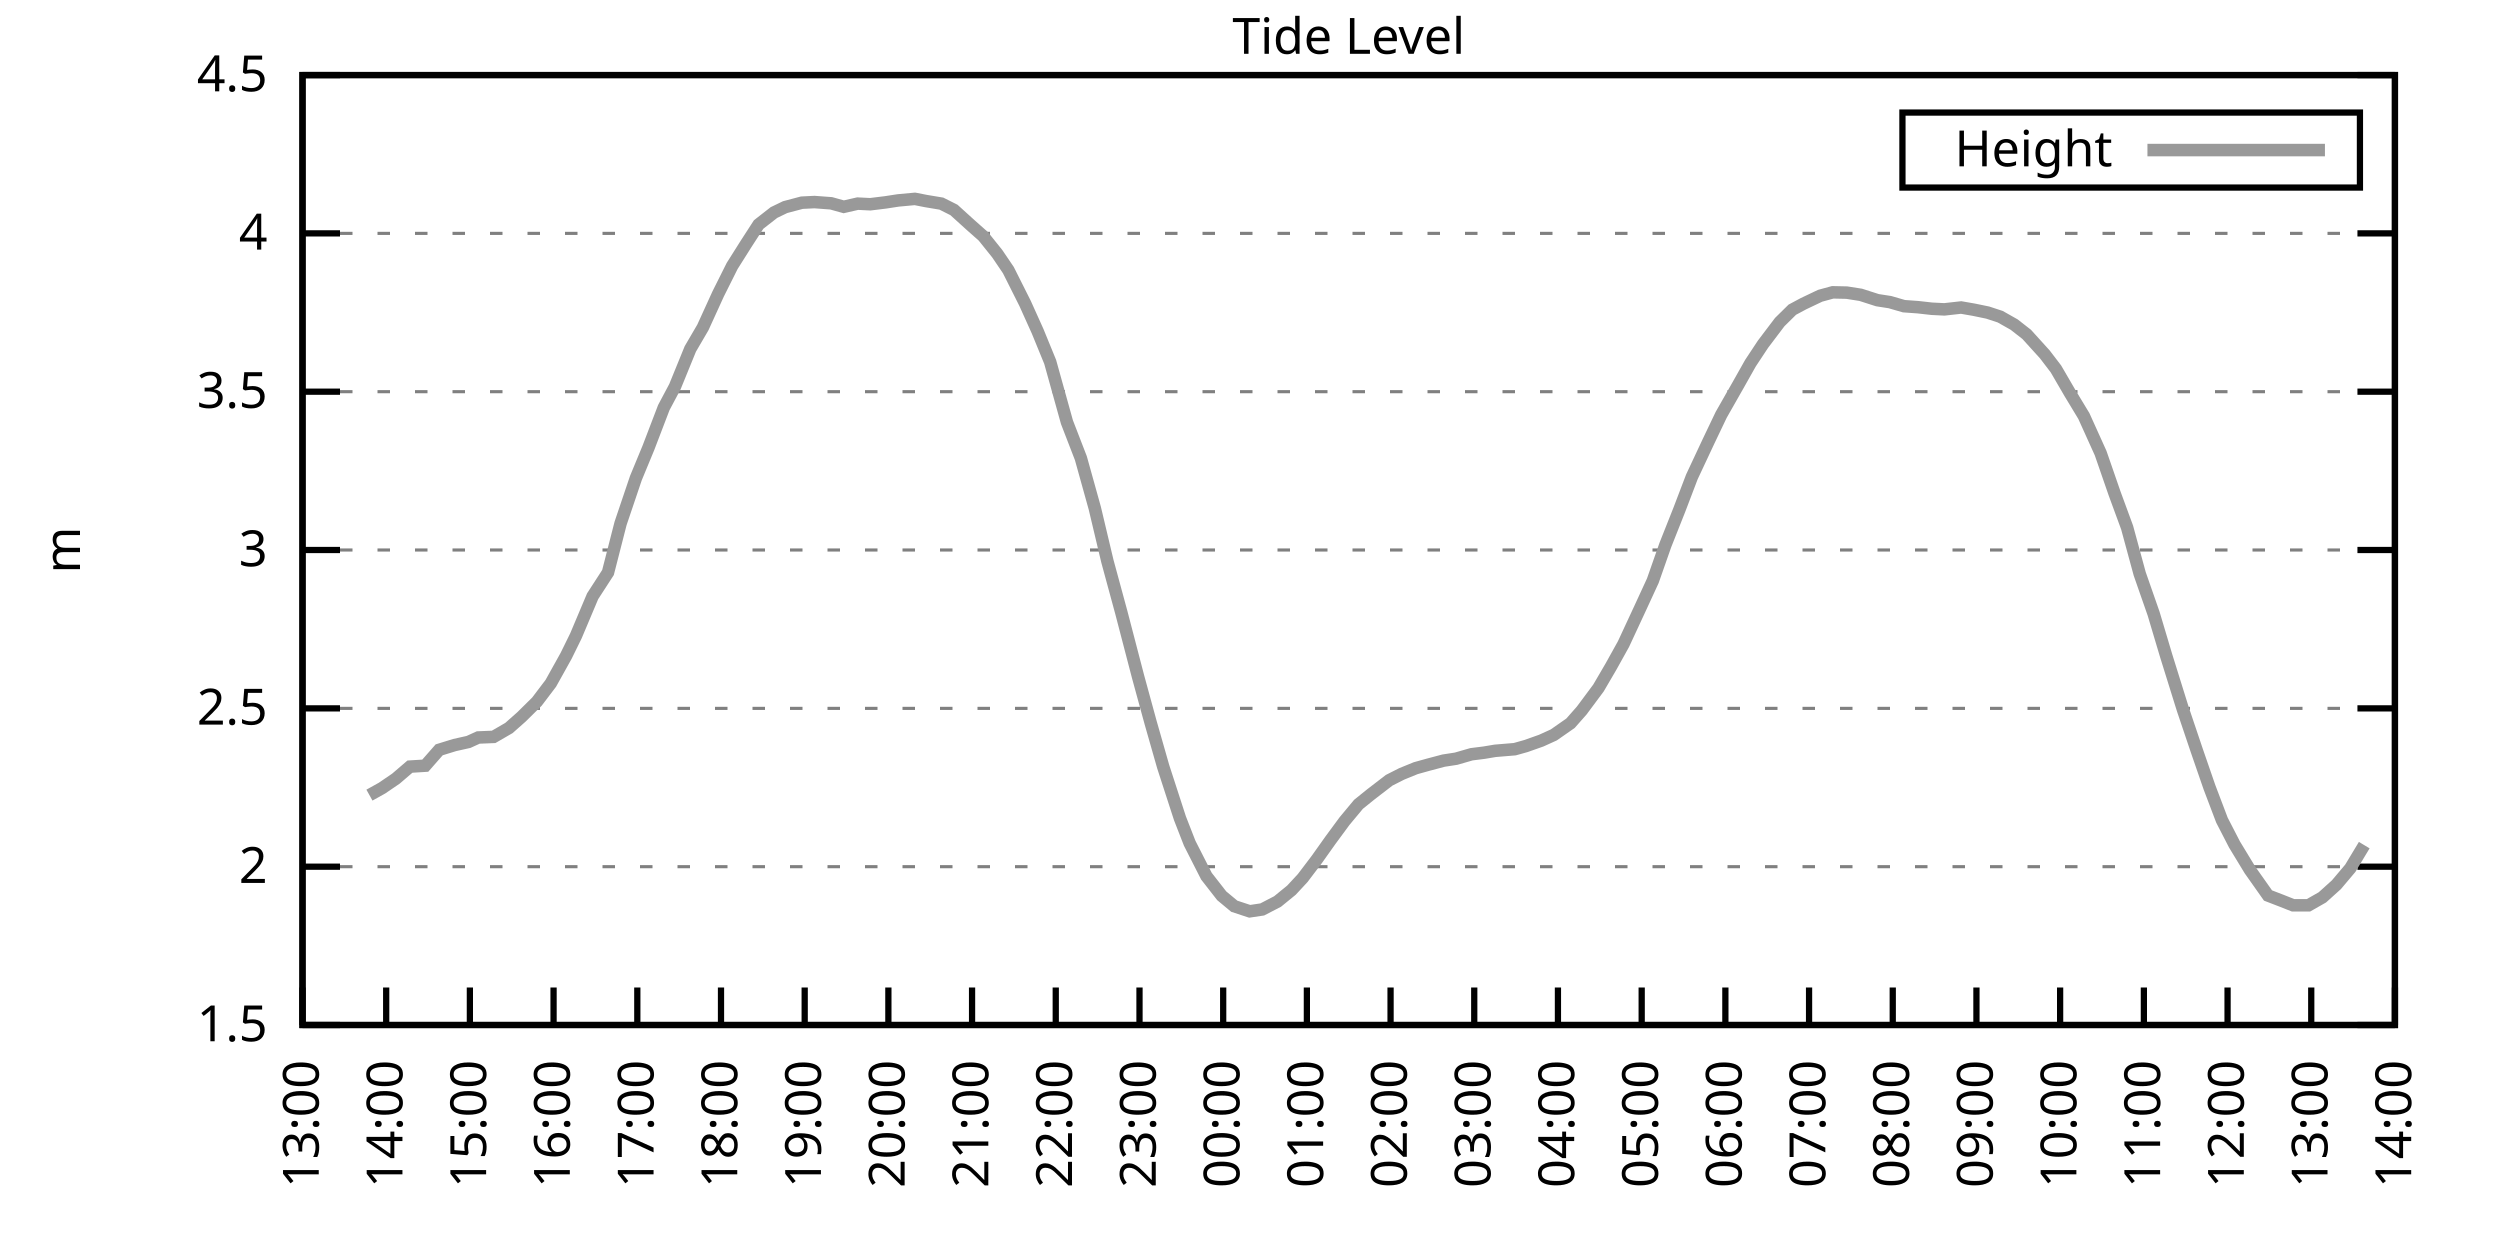
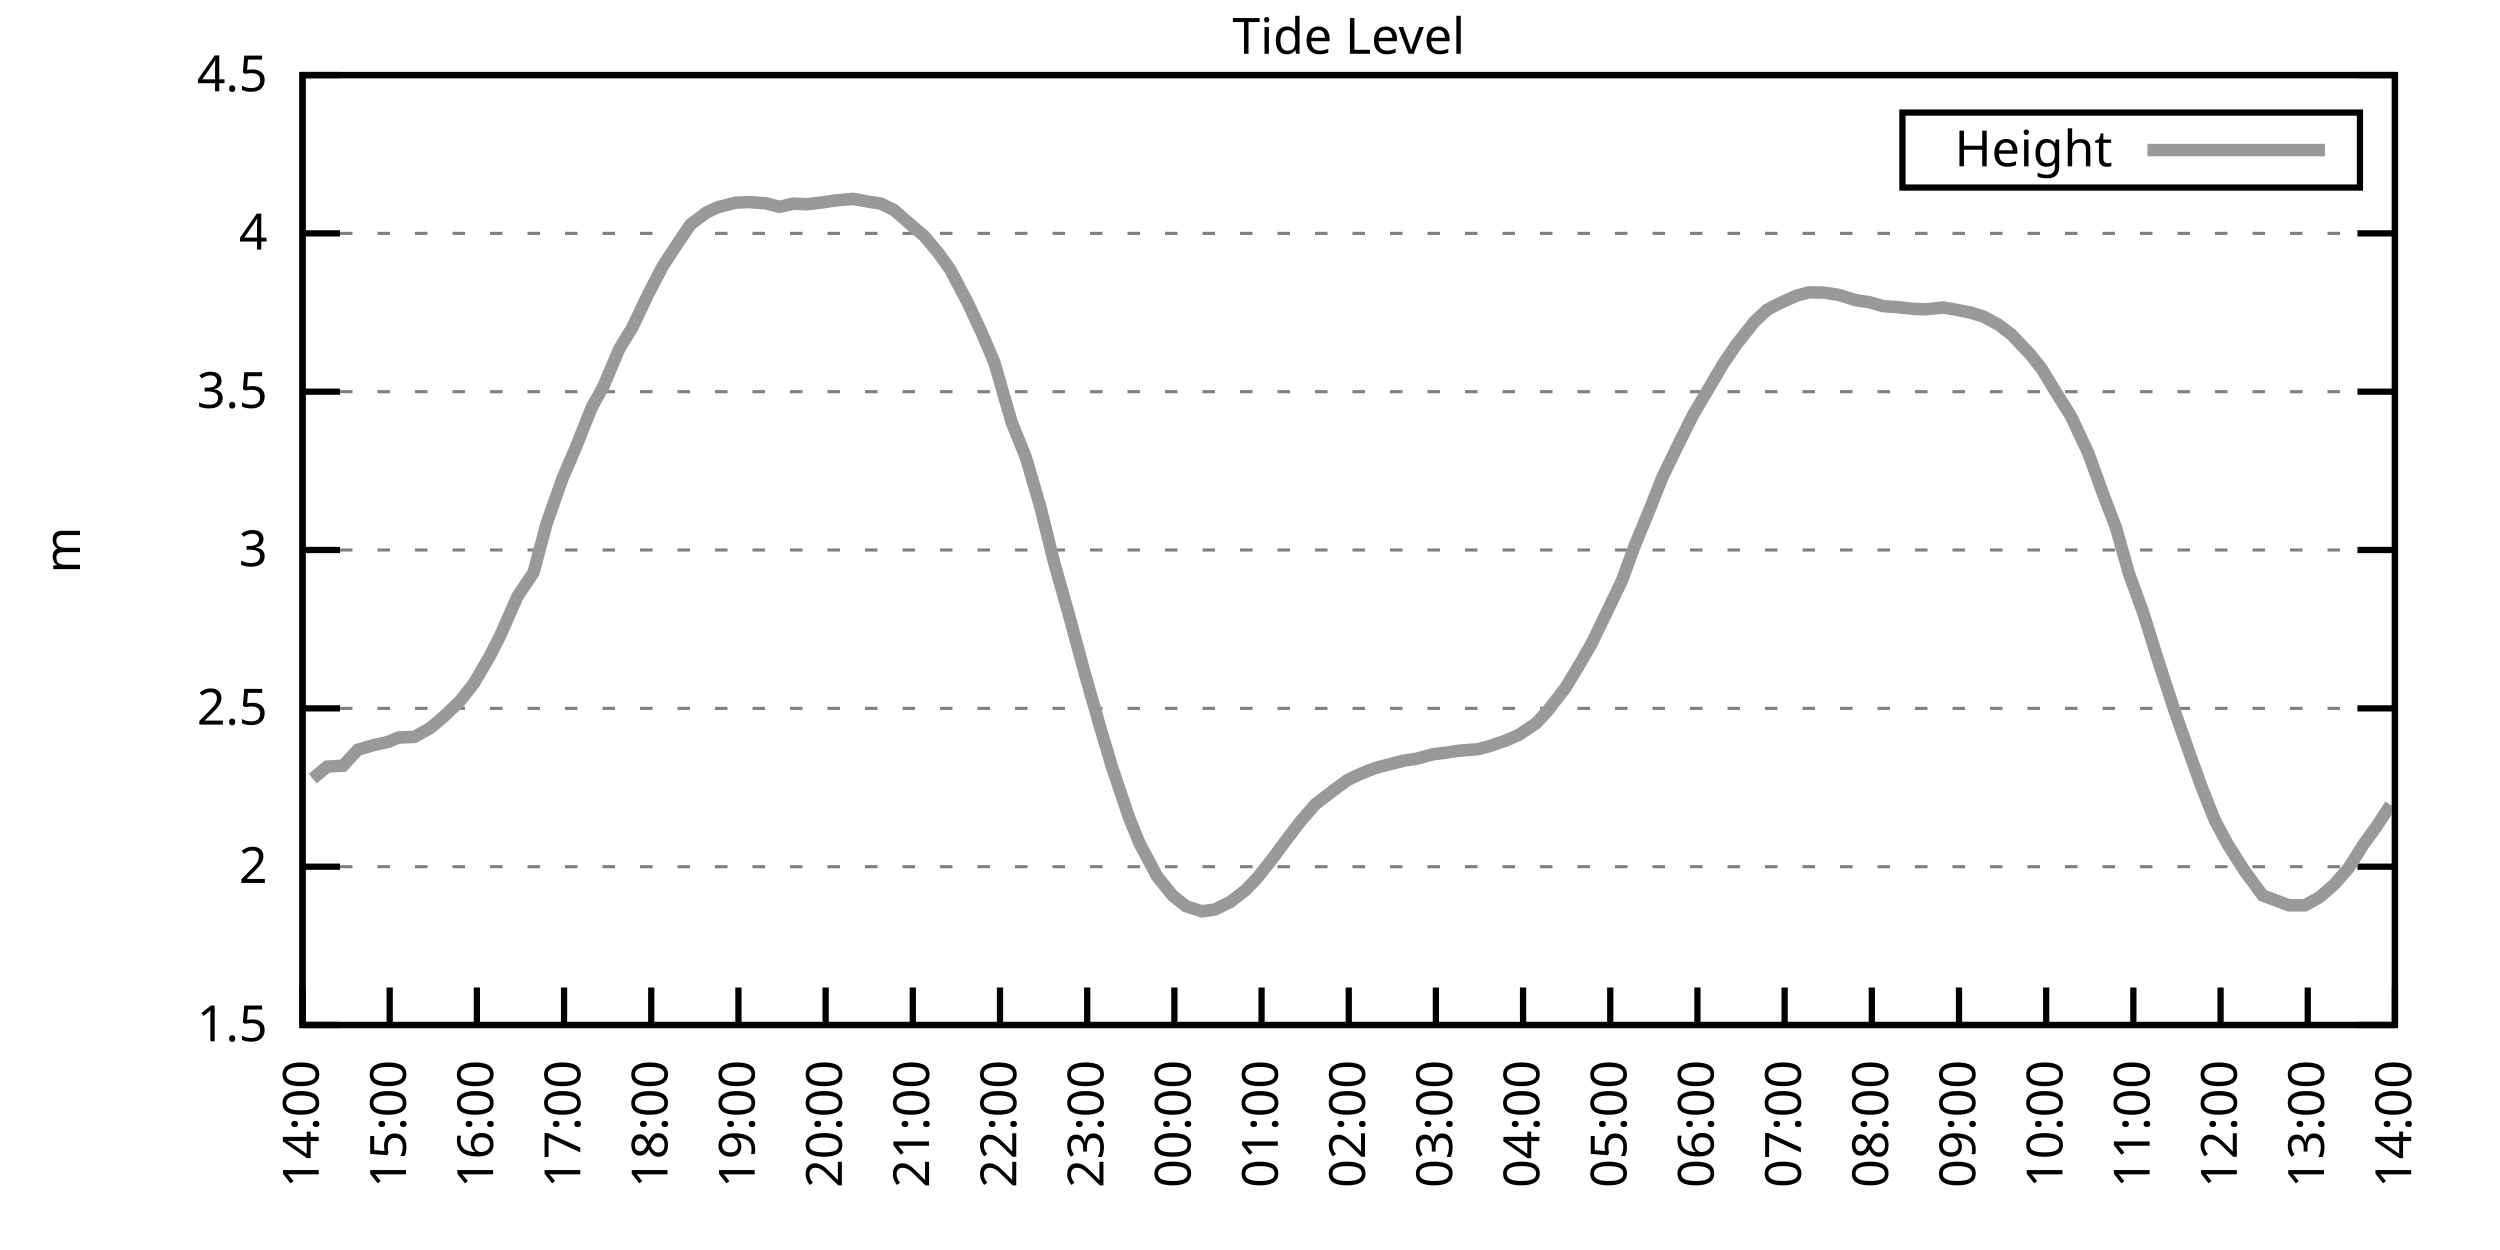
<svg xmlns="http://www.w3.org/2000/svg" xmlns:xlink="http://www.w3.org/1999/xlink" width="400" height="200" viewBox="0 0 400 200">
  <g id="gnuplot_canvas">
    <rect x="0" y="0" width="400" height="200" fill="none" />
    <defs>
      <circle id="gpDot" r="0.5" stroke-width="0.5" stroke="currentColor" />
      <path id="gpPt0" stroke-width="0.333" stroke="currentColor" d="M-1,0 h2 M0,-1 v2" />
      <path id="gpPt1" stroke-width="0.333" stroke="currentColor" d="M-1,-1 L1,1 M1,-1 L-1,1" />
      <path id="gpPt2" stroke-width="0.333" stroke="currentColor" d="M-1,0 L1,0 M0,-1 L0,1 M-1,-1 L1,1 M-1,1 L1,-1" />
      <rect id="gpPt3" stroke-width="0.333" stroke="currentColor" x="-1" y="-1" width="2" height="2" />
      <rect id="gpPt4" stroke-width="0.333" stroke="currentColor" fill="currentColor" x="-1" y="-1" width="2" height="2" />
      <circle id="gpPt5" stroke-width="0.333" stroke="currentColor" cx="0" cy="0" r="1" />
      <use xlink:href="#gpPt5" id="gpPt6" fill="currentColor" stroke="none" />
      <path id="gpPt7" stroke-width="0.333" stroke="currentColor" d="M0,-1.33 L-1.33,0.67 L1.33,0.67 z" />
      <use xlink:href="#gpPt7" id="gpPt8" fill="currentColor" stroke="none" />
      <use xlink:href="#gpPt7" id="gpPt9" stroke="currentColor" transform="rotate(180)" />
      <use xlink:href="#gpPt9" id="gpPt10" fill="currentColor" stroke="none" />
      <use xlink:href="#gpPt3" id="gpPt11" stroke="currentColor" transform="rotate(45)" />
      <use xlink:href="#gpPt11" id="gpPt12" fill="currentColor" stroke="none" />
      <path id="gpPt13" stroke-width="0.333" stroke="currentColor" d="M0,1.330 L1.265,0.411 L0.782,-1.067 L-0.782,-1.076 L-1.265,0.411 z" />
      <use xlink:href="#gpPt13" id="gpPt14" fill="currentColor" stroke="none" />
      <filter id="textbox" filterUnits="objectBoundingBox" x="0" y="0" height="1" width="1">
        <feFlood flood-color="white" flood-opacity="1" result="bgnd" />
        <feComposite in="SourceGraphic" in2="bgnd" operator="atop" />
      </filter>
      <filter id="greybox" filterUnits="objectBoundingBox" x="0" y="0" height="1" width="1">
        <feFlood flood-color="lightgrey" flood-opacity="1" result="grey" />
        <feComposite in="SourceGraphic" in2="grey" operator="atop" />
      </filter>
    </defs>
    <g fill="none" color="white" stroke="currentColor" stroke-width="1.00" stroke-linecap="butt" stroke-linejoin="miter">
</g>
    <g fill="none" color="black" stroke="currentColor" stroke-width="1.00" stroke-linecap="butt" stroke-linejoin="miter">
      <g stroke="none" shape-rendering="crispEdges">
        <polygon fill="rgb(255, 255, 255)" points="48.40,164.00 383.18,164.00 383.18,12.02 48.40,12.02 " />
      </g>
    </g>
    <g fill="none" color="black" stroke="currentColor" stroke-width="1.00" stroke-linecap="butt" stroke-linejoin="miter">
</g>
    <g fill="none" color="black" stroke="black" stroke-width="0.50" stroke-linecap="butt" stroke-linejoin="miter">
</g>
    <g fill="none" color="gray" stroke="currentColor" stroke-width="0.50" stroke-linecap="butt" stroke-linejoin="miter">
      <path stroke="gray" stroke-dasharray="2,4" class="gridline" d="M48.40,164.00 L383.19,164.00  " />
    </g>
    <g fill="none" color="gray" stroke="gray" stroke-width="1.00" stroke-linecap="butt" stroke-linejoin="miter">
</g>
    <g fill="none" color="black" stroke="currentColor" stroke-width="1.00" stroke-linecap="butt" stroke-linejoin="miter">
      <path stroke="black" d="M48.40,164.00 L54.40,164.00 M383.19,164.00 L377.19,164.00  " />
      <g transform="translate(42.80,166.60)" stroke="none" fill="black" font-family="Sans" font-size="8.00" text-anchor="end">
        <text>
          <tspan font-family="Sans"> 1.5</tspan>
        </text>
      </g>
    </g>
    <g fill="none" color="black" stroke="currentColor" stroke-width="1.00" stroke-linecap="butt" stroke-linejoin="miter">
</g>
    <g fill="none" color="black" stroke="black" stroke-width="0.50" stroke-linecap="butt" stroke-linejoin="miter">
</g>
    <g fill="none" color="gray" stroke="currentColor" stroke-width="0.50" stroke-linecap="butt" stroke-linejoin="miter">
      <path stroke="gray" stroke-dasharray="2,4" class="gridline" d="M48.40,138.67 L383.19,138.67  " />
    </g>
    <g fill="none" color="gray" stroke="gray" stroke-width="1.00" stroke-linecap="butt" stroke-linejoin="miter">
</g>
    <g fill="none" color="black" stroke="currentColor" stroke-width="1.00" stroke-linecap="butt" stroke-linejoin="miter">
      <path stroke="black" d="M48.40,138.67 L54.40,138.67 M383.19,138.67 L377.19,138.67  " />
      <g transform="translate(42.80,141.27)" stroke="none" fill="black" font-family="Sans" font-size="8.00" text-anchor="end">
        <text>
          <tspan font-family="Sans"> 2</tspan>
        </text>
      </g>
    </g>
    <g fill="none" color="black" stroke="currentColor" stroke-width="1.00" stroke-linecap="butt" stroke-linejoin="miter">
</g>
    <g fill="none" color="black" stroke="black" stroke-width="0.50" stroke-linecap="butt" stroke-linejoin="miter">
</g>
    <g fill="none" color="gray" stroke="currentColor" stroke-width="0.50" stroke-linecap="butt" stroke-linejoin="miter">
      <path stroke="gray" stroke-dasharray="2,4" class="gridline" d="M48.40,113.34 L383.19,113.34  " />
    </g>
    <g fill="none" color="gray" stroke="gray" stroke-width="1.00" stroke-linecap="butt" stroke-linejoin="miter">
</g>
    <g fill="none" color="black" stroke="currentColor" stroke-width="1.00" stroke-linecap="butt" stroke-linejoin="miter">
      <path stroke="black" d="M48.40,113.34 L54.40,113.34 M383.19,113.34 L377.19,113.34  " />
      <g transform="translate(42.80,115.94)" stroke="none" fill="black" font-family="Sans" font-size="8.00" text-anchor="end">
        <text>
          <tspan font-family="Sans"> 2.5</tspan>
        </text>
      </g>
    </g>
    <g fill="none" color="black" stroke="currentColor" stroke-width="1.00" stroke-linecap="butt" stroke-linejoin="miter">
</g>
    <g fill="none" color="black" stroke="black" stroke-width="0.50" stroke-linecap="butt" stroke-linejoin="miter">
</g>
    <g fill="none" color="gray" stroke="currentColor" stroke-width="0.50" stroke-linecap="butt" stroke-linejoin="miter">
      <path stroke="gray" stroke-dasharray="2,4" class="gridline" d="M48.40,88.00 L383.19,88.00  " />
    </g>
    <g fill="none" color="gray" stroke="gray" stroke-width="1.00" stroke-linecap="butt" stroke-linejoin="miter">
</g>
    <g fill="none" color="black" stroke="currentColor" stroke-width="1.00" stroke-linecap="butt" stroke-linejoin="miter">
      <path stroke="black" d="M48.40,88.00 L54.40,88.00 M383.19,88.00 L377.19,88.00  " />
      <g transform="translate(42.80,90.60)" stroke="none" fill="black" font-family="Sans" font-size="8.00" text-anchor="end">
        <text>
          <tspan font-family="Sans"> 3</tspan>
        </text>
      </g>
    </g>
    <g fill="none" color="black" stroke="currentColor" stroke-width="1.00" stroke-linecap="butt" stroke-linejoin="miter">
</g>
    <g fill="none" color="black" stroke="black" stroke-width="0.50" stroke-linecap="butt" stroke-linejoin="miter">
</g>
    <g fill="none" color="gray" stroke="currentColor" stroke-width="0.50" stroke-linecap="butt" stroke-linejoin="miter">
      <path stroke="gray" stroke-dasharray="2,4" class="gridline" d="M48.40,62.67 L383.19,62.67  " />
    </g>
    <g fill="none" color="gray" stroke="gray" stroke-width="1.00" stroke-linecap="butt" stroke-linejoin="miter">
</g>
    <g fill="none" color="black" stroke="currentColor" stroke-width="1.00" stroke-linecap="butt" stroke-linejoin="miter">
      <path stroke="black" d="M48.40,62.67 L54.40,62.67 M383.19,62.67 L377.19,62.67  " />
      <g transform="translate(42.80,65.27)" stroke="none" fill="black" font-family="Sans" font-size="8.00" text-anchor="end">
        <text>
          <tspan font-family="Sans"> 3.5</tspan>
        </text>
      </g>
    </g>
    <g fill="none" color="black" stroke="currentColor" stroke-width="1.00" stroke-linecap="butt" stroke-linejoin="miter">
</g>
    <g fill="none" color="black" stroke="black" stroke-width="0.50" stroke-linecap="butt" stroke-linejoin="miter">
</g>
    <g fill="none" color="gray" stroke="currentColor" stroke-width="0.50" stroke-linecap="butt" stroke-linejoin="miter">
      <path stroke="gray" stroke-dasharray="2,4" class="gridline" d="M48.40,37.34 L383.19,37.34  " />
    </g>
    <g fill="none" color="gray" stroke="gray" stroke-width="1.00" stroke-linecap="butt" stroke-linejoin="miter">
</g>
    <g fill="none" color="black" stroke="currentColor" stroke-width="1.00" stroke-linecap="butt" stroke-linejoin="miter">
      <path stroke="black" d="M48.40,37.34 L54.40,37.34 M383.19,37.34 L377.19,37.34  " />
      <g transform="translate(42.80,39.94)" stroke="none" fill="black" font-family="Sans" font-size="8.00" text-anchor="end">
        <text>
          <tspan font-family="Sans"> 4</tspan>
        </text>
      </g>
    </g>
    <g fill="none" color="black" stroke="currentColor" stroke-width="1.00" stroke-linecap="butt" stroke-linejoin="miter">
</g>
    <g fill="none" color="black" stroke="black" stroke-width="0.50" stroke-linecap="butt" stroke-linejoin="miter">
</g>
    <g fill="none" color="gray" stroke="currentColor" stroke-width="0.50" stroke-linecap="butt" stroke-linejoin="miter">
      <path stroke="gray" stroke-dasharray="2,4" class="gridline" d="M48.40,12.01 L383.19,12.01  " />
    </g>
    <g fill="none" color="gray" stroke="gray" stroke-width="1.00" stroke-linecap="butt" stroke-linejoin="miter">
</g>
    <g fill="none" color="black" stroke="currentColor" stroke-width="1.00" stroke-linecap="butt" stroke-linejoin="miter">
      <path stroke="black" d="M48.40,12.01 L54.40,12.01 M383.19,12.01 L377.19,12.01  " />
      <g transform="translate(42.80,14.61)" stroke="none" fill="black" font-family="Sans" font-size="8.00" text-anchor="end">
        <text>
          <tspan font-family="Sans"> 4.5</tspan>
        </text>
      </g>
    </g>
    <g fill="none" color="black" stroke="currentColor" stroke-width="1.00" stroke-linecap="butt" stroke-linejoin="miter">
      <path stroke="black" d="M48.40,164.00 L48.40,158.00  " />
      <g transform="translate(51.00,169.60) rotate(270.00)" stroke="none" fill="black" font-family="Sans" font-size="8.00" text-anchor="end">
        <text>
-           <tspan font-family="Sans">13:00</tspan>
-         </text>
-       </g>
-     </g>
-     <g fill="none" color="black" stroke="currentColor" stroke-width="1.00" stroke-linecap="butt" stroke-linejoin="miter">
-       <path stroke="black" d="M61.79,164.00 L61.79,158.00  " />
-       <g transform="translate(64.39,169.60) rotate(270.00)" stroke="none" fill="black" font-family="Sans" font-size="8.00" text-anchor="end">
-         <text>
          <tspan font-family="Sans">14:00</tspan>
        </text>
      </g>
    </g>
    <g fill="none" color="black" stroke="currentColor" stroke-width="1.00" stroke-linecap="butt" stroke-linejoin="miter">
-       <path stroke="black" d="M75.18,164.00 L75.18,158.00  " />
-       <g transform="translate(77.78,169.60) rotate(270.00)" stroke="none" fill="black" font-family="Sans" font-size="8.00" text-anchor="end">
+       <path stroke="black" d="M62.35,164.00 L62.35,158.00  " />
+       <g transform="translate(64.95,169.60) rotate(270.00)" stroke="none" fill="black" font-family="Sans" font-size="8.00" text-anchor="end">
        <text>
          <tspan font-family="Sans">15:00</tspan>
        </text>
      </g>
    </g>
    <g fill="none" color="black" stroke="currentColor" stroke-width="1.00" stroke-linecap="butt" stroke-linejoin="miter">
-       <path stroke="black" d="M88.57,164.00 L88.57,158.00  " />
-       <g transform="translate(91.17,169.60) rotate(270.00)" stroke="none" fill="black" font-family="Sans" font-size="8.00" text-anchor="end">
+       <path stroke="black" d="M76.30,164.00 L76.30,158.00  " />
+       <g transform="translate(78.90,169.60) rotate(270.00)" stroke="none" fill="black" font-family="Sans" font-size="8.00" text-anchor="end">
        <text>
          <tspan font-family="Sans">16:00</tspan>
        </text>
      </g>
    </g>
    <g fill="none" color="black" stroke="currentColor" stroke-width="1.00" stroke-linecap="butt" stroke-linejoin="miter">
-       <path stroke="black" d="M101.97,164.00 L101.97,158.00  " />
-       <g transform="translate(104.57,169.60) rotate(270.00)" stroke="none" fill="black" font-family="Sans" font-size="8.00" text-anchor="end">
+       <path stroke="black" d="M90.25,164.00 L90.25,158.00  " />
+       <g transform="translate(92.85,169.60) rotate(270.00)" stroke="none" fill="black" font-family="Sans" font-size="8.00" text-anchor="end">
        <text>
          <tspan font-family="Sans">17:00</tspan>
        </text>
      </g>
    </g>
    <g fill="none" color="black" stroke="currentColor" stroke-width="1.00" stroke-linecap="butt" stroke-linejoin="miter">
-       <path stroke="black" d="M115.36,164.00 L115.36,158.00  " />
-       <g transform="translate(117.96,169.60) rotate(270.00)" stroke="none" fill="black" font-family="Sans" font-size="8.00" text-anchor="end">
+       <path stroke="black" d="M104.20,164.00 L104.20,158.00  " />
+       <g transform="translate(106.80,169.60) rotate(270.00)" stroke="none" fill="black" font-family="Sans" font-size="8.00" text-anchor="end">
        <text>
          <tspan font-family="Sans">18:00</tspan>
        </text>
      </g>
    </g>
    <g fill="none" color="black" stroke="currentColor" stroke-width="1.00" stroke-linecap="butt" stroke-linejoin="miter">
-       <path stroke="black" d="M128.75,164.00 L128.75,158.00  " />
-       <g transform="translate(131.35,169.60) rotate(270.00)" stroke="none" fill="black" font-family="Sans" font-size="8.00" text-anchor="end">
+       <path stroke="black" d="M118.15,164.00 L118.15,158.00  " />
+       <g transform="translate(120.75,169.60) rotate(270.00)" stroke="none" fill="black" font-family="Sans" font-size="8.00" text-anchor="end">
        <text>
          <tspan font-family="Sans">19:00</tspan>
        </text>
      </g>
    </g>
    <g fill="none" color="black" stroke="currentColor" stroke-width="1.00" stroke-linecap="butt" stroke-linejoin="miter">
-       <path stroke="black" d="M142.14,164.00 L142.14,158.00  " />
-       <g transform="translate(144.74,169.60) rotate(270.00)" stroke="none" fill="black" font-family="Sans" font-size="8.00" text-anchor="end">
+       <path stroke="black" d="M132.10,164.00 L132.10,158.00  " />
+       <g transform="translate(134.70,169.60) rotate(270.00)" stroke="none" fill="black" font-family="Sans" font-size="8.00" text-anchor="end">
        <text>
          <tspan font-family="Sans">20:00</tspan>
        </text>
      </g>
    </g>
    <g fill="none" color="black" stroke="currentColor" stroke-width="1.00" stroke-linecap="butt" stroke-linejoin="miter">
-       <path stroke="black" d="M155.53,164.00 L155.53,158.00  " />
-       <g transform="translate(158.13,169.60) rotate(270.00)" stroke="none" fill="black" font-family="Sans" font-size="8.00" text-anchor="end">
+       <path stroke="black" d="M146.05,164.00 L146.05,158.00  " />
+       <g transform="translate(148.65,169.60) rotate(270.00)" stroke="none" fill="black" font-family="Sans" font-size="8.00" text-anchor="end">
        <text>
          <tspan font-family="Sans">21:00</tspan>
        </text>
      </g>
    </g>
    <g fill="none" color="black" stroke="currentColor" stroke-width="1.00" stroke-linecap="butt" stroke-linejoin="miter">
-       <path stroke="black" d="M168.92,164.00 L168.92,158.00  " />
-       <g transform="translate(171.52,169.60) rotate(270.00)" stroke="none" fill="black" font-family="Sans" font-size="8.00" text-anchor="end">
+       <path stroke="black" d="M160.00,164.00 L160.00,158.00  " />
+       <g transform="translate(162.60,169.60) rotate(270.00)" stroke="none" fill="black" font-family="Sans" font-size="8.00" text-anchor="end">
        <text>
          <tspan font-family="Sans">22:00</tspan>
        </text>
      </g>
    </g>
    <g fill="none" color="black" stroke="currentColor" stroke-width="1.00" stroke-linecap="butt" stroke-linejoin="miter">
-       <path stroke="black" d="M182.32,164.00 L182.32,158.00  " />
-       <g transform="translate(184.92,169.60) rotate(270.00)" stroke="none" fill="black" font-family="Sans" font-size="8.00" text-anchor="end">
+       <path stroke="black" d="M173.95,164.00 L173.95,158.00  " />
+       <g transform="translate(176.55,169.60) rotate(270.00)" stroke="none" fill="black" font-family="Sans" font-size="8.00" text-anchor="end">
        <text>
          <tspan font-family="Sans">23:00</tspan>
        </text>
      </g>
    </g>
    <g fill="none" color="black" stroke="currentColor" stroke-width="1.00" stroke-linecap="butt" stroke-linejoin="miter">
-       <path stroke="black" d="M195.71,164.00 L195.71,158.00  " />
-       <g transform="translate(198.31,169.60) rotate(270.00)" stroke="none" fill="black" font-family="Sans" font-size="8.00" text-anchor="end">
+       <path stroke="black" d="M187.90,164.00 L187.90,158.00  " />
+       <g transform="translate(190.50,169.60) rotate(270.00)" stroke="none" fill="black" font-family="Sans" font-size="8.00" text-anchor="end">
        <text>
          <tspan font-family="Sans">00:00</tspan>
        </text>
      </g>
    </g>
    <g fill="none" color="black" stroke="currentColor" stroke-width="1.00" stroke-linecap="butt" stroke-linejoin="miter">
-       <path stroke="black" d="M209.10,164.00 L209.10,158.00  " />
-       <g transform="translate(211.70,169.60) rotate(270.00)" stroke="none" fill="black" font-family="Sans" font-size="8.00" text-anchor="end">
+       <path stroke="black" d="M201.85,164.00 L201.85,158.00  " />
+       <g transform="translate(204.45,169.60) rotate(270.00)" stroke="none" fill="black" font-family="Sans" font-size="8.00" text-anchor="end">
        <text>
          <tspan font-family="Sans">01:00</tspan>
        </text>
      </g>
    </g>
    <g fill="none" color="black" stroke="currentColor" stroke-width="1.00" stroke-linecap="butt" stroke-linejoin="miter">
-       <path stroke="black" d="M222.49,164.00 L222.49,158.00  " />
-       <g transform="translate(225.09,169.60) rotate(270.00)" stroke="none" fill="black" font-family="Sans" font-size="8.00" text-anchor="end">
+       <path stroke="black" d="M215.80,164.00 L215.80,158.00  " />
+       <g transform="translate(218.40,169.60) rotate(270.00)" stroke="none" fill="black" font-family="Sans" font-size="8.00" text-anchor="end">
        <text>
          <tspan font-family="Sans">02:00</tspan>
        </text>
      </g>
    </g>
    <g fill="none" color="black" stroke="currentColor" stroke-width="1.00" stroke-linecap="butt" stroke-linejoin="miter">
-       <path stroke="black" d="M235.88,164.00 L235.88,158.00  " />
-       <g transform="translate(238.48,169.60) rotate(270.00)" stroke="none" fill="black" font-family="Sans" font-size="8.00" text-anchor="end">
+       <path stroke="black" d="M229.74,164.00 L229.74,158.00  " />
+       <g transform="translate(232.34,169.60) rotate(270.00)" stroke="none" fill="black" font-family="Sans" font-size="8.00" text-anchor="end">
        <text>
          <tspan font-family="Sans">03:00</tspan>
        </text>
      </g>
    </g>
    <g fill="none" color="black" stroke="currentColor" stroke-width="1.00" stroke-linecap="butt" stroke-linejoin="miter">
-       <path stroke="black" d="M249.27,164.00 L249.27,158.00  " />
-       <g transform="translate(251.87,169.60) rotate(270.00)" stroke="none" fill="black" font-family="Sans" font-size="8.00" text-anchor="end">
+       <path stroke="black" d="M243.69,164.00 L243.69,158.00  " />
+       <g transform="translate(246.29,169.60) rotate(270.00)" stroke="none" fill="black" font-family="Sans" font-size="8.00" text-anchor="end">
        <text>
          <tspan font-family="Sans">04:00</tspan>
        </text>
      </g>
    </g>
    <g fill="none" color="black" stroke="currentColor" stroke-width="1.00" stroke-linecap="butt" stroke-linejoin="miter">
-       <path stroke="black" d="M262.67,164.00 L262.67,158.00  " />
-       <g transform="translate(265.27,169.60) rotate(270.00)" stroke="none" fill="black" font-family="Sans" font-size="8.00" text-anchor="end">
+       <path stroke="black" d="M257.64,164.00 L257.64,158.00  " />
+       <g transform="translate(260.24,169.60) rotate(270.00)" stroke="none" fill="black" font-family="Sans" font-size="8.00" text-anchor="end">
        <text>
          <tspan font-family="Sans">05:00</tspan>
        </text>
      </g>
    </g>
    <g fill="none" color="black" stroke="currentColor" stroke-width="1.00" stroke-linecap="butt" stroke-linejoin="miter">
-       <path stroke="black" d="M276.06,164.00 L276.06,158.00  " />
-       <g transform="translate(278.66,169.60) rotate(270.00)" stroke="none" fill="black" font-family="Sans" font-size="8.00" text-anchor="end">
+       <path stroke="black" d="M271.59,164.00 L271.59,158.00  " />
+       <g transform="translate(274.19,169.60) rotate(270.00)" stroke="none" fill="black" font-family="Sans" font-size="8.00" text-anchor="end">
        <text>
          <tspan font-family="Sans">06:00</tspan>
        </text>
      </g>
    </g>
    <g fill="none" color="black" stroke="currentColor" stroke-width="1.00" stroke-linecap="butt" stroke-linejoin="miter">
-       <path stroke="black" d="M289.45,164.00 L289.45,158.00  " />
-       <g transform="translate(292.05,169.60) rotate(270.00)" stroke="none" fill="black" font-family="Sans" font-size="8.00" text-anchor="end">
+       <path stroke="black" d="M285.54,164.00 L285.54,158.00  " />
+       <g transform="translate(288.14,169.60) rotate(270.00)" stroke="none" fill="black" font-family="Sans" font-size="8.00" text-anchor="end">
        <text>
          <tspan font-family="Sans">07:00</tspan>
        </text>
      </g>
    </g>
    <g fill="none" color="black" stroke="currentColor" stroke-width="1.00" stroke-linecap="butt" stroke-linejoin="miter">
-       <path stroke="black" d="M302.84,164.00 L302.84,158.00  " />
-       <g transform="translate(305.44,169.60) rotate(270.00)" stroke="none" fill="black" font-family="Sans" font-size="8.00" text-anchor="end">
+       <path stroke="black" d="M299.49,164.00 L299.49,158.00  " />
+       <g transform="translate(302.09,169.60) rotate(270.00)" stroke="none" fill="black" font-family="Sans" font-size="8.00" text-anchor="end">
        <text>
          <tspan font-family="Sans">08:00</tspan>
        </text>
      </g>
    </g>
    <g fill="none" color="black" stroke="currentColor" stroke-width="1.00" stroke-linecap="butt" stroke-linejoin="miter">
-       <path stroke="black" d="M316.23,164.00 L316.23,158.00  " />
-       <g transform="translate(318.83,169.60) rotate(270.00)" stroke="none" fill="black" font-family="Sans" font-size="8.00" text-anchor="end">
+       <path stroke="black" d="M313.44,164.00 L313.44,158.00  " />
+       <g transform="translate(316.04,169.60) rotate(270.00)" stroke="none" fill="black" font-family="Sans" font-size="8.00" text-anchor="end">
        <text>
          <tspan font-family="Sans">09:00</tspan>
        </text>
      </g>
    </g>
    <g fill="none" color="black" stroke="currentColor" stroke-width="1.00" stroke-linecap="butt" stroke-linejoin="miter">
-       <path stroke="black" d="M329.62,164.00 L329.62,158.00  " />
-       <g transform="translate(332.22,169.60) rotate(270.00)" stroke="none" fill="black" font-family="Sans" font-size="8.00" text-anchor="end">
+       <path stroke="black" d="M327.39,164.00 L327.39,158.00  " />
+       <g transform="translate(329.99,169.60) rotate(270.00)" stroke="none" fill="black" font-family="Sans" font-size="8.00" text-anchor="end">
        <text>
          <tspan font-family="Sans">10:00</tspan>
        </text>
      </g>
    </g>
    <g fill="none" color="black" stroke="currentColor" stroke-width="1.00" stroke-linecap="butt" stroke-linejoin="miter">
-       <path stroke="black" d="M343.02,164.00 L343.02,158.00  " />
-       <g transform="translate(345.62,169.60) rotate(270.00)" stroke="none" fill="black" font-family="Sans" font-size="8.00" text-anchor="end">
+       <path stroke="black" d="M341.34,164.00 L341.34,158.00  " />
+       <g transform="translate(343.94,169.60) rotate(270.00)" stroke="none" fill="black" font-family="Sans" font-size="8.00" text-anchor="end">
        <text>
          <tspan font-family="Sans">11:00</tspan>
        </text>
      </g>
    </g>
    <g fill="none" color="black" stroke="currentColor" stroke-width="1.00" stroke-linecap="butt" stroke-linejoin="miter">
-       <path stroke="black" d="M356.41,164.00 L356.41,158.00  " />
-       <g transform="translate(359.01,169.60) rotate(270.00)" stroke="none" fill="black" font-family="Sans" font-size="8.00" text-anchor="end">
+       <path stroke="black" d="M355.29,164.00 L355.29,158.00  " />
+       <g transform="translate(357.89,169.60) rotate(270.00)" stroke="none" fill="black" font-family="Sans" font-size="8.00" text-anchor="end">
        <text>
          <tspan font-family="Sans">12:00</tspan>
        </text>
      </g>
    </g>
    <g fill="none" color="black" stroke="currentColor" stroke-width="1.00" stroke-linecap="butt" stroke-linejoin="miter">
-       <path stroke="black" d="M369.80,164.00 L369.80,158.00  " />
-       <g transform="translate(372.40,169.60) rotate(270.00)" stroke="none" fill="black" font-family="Sans" font-size="8.00" text-anchor="end">
+       <path stroke="black" d="M369.24,164.00 L369.24,158.00  " />
+       <g transform="translate(371.84,169.60) rotate(270.00)" stroke="none" fill="black" font-family="Sans" font-size="8.00" text-anchor="end">
        <text>
          <tspan font-family="Sans">13:00</tspan>
        </text>
      </g>
    </g>
    <g fill="none" color="black" stroke="currentColor" stroke-width="1.00" stroke-linecap="butt" stroke-linejoin="miter">
      <path stroke="black" d="M383.19,164.00 L383.19,158.00  " />
      <g transform="translate(385.79,169.60) rotate(270.00)" stroke="none" fill="black" font-family="Sans" font-size="8.00" text-anchor="end">
        <text>
          <tspan font-family="Sans">14:00</tspan>
        </text>
      </g>
    </g>
    <g fill="none" color="black" stroke="currentColor" stroke-width="1.00" stroke-linecap="butt" stroke-linejoin="miter">
</g>
    <g fill="none" color="black" stroke="currentColor" stroke-width="1.00" stroke-linecap="butt" stroke-linejoin="miter">
      <path stroke="black" d="M48.40,12.01 L48.40,164.00 L383.19,164.00 L383.19,12.01 L48.40,12.01 Z  " />
    </g>
    <g fill="none" color="black" stroke="currentColor" stroke-width="1.00" stroke-linecap="butt" stroke-linejoin="miter">
</g>
    <g fill="none" color="black" stroke="currentColor" stroke-width="1.00" stroke-linecap="butt" stroke-linejoin="miter">
      <path stroke="black" d="M304.39,30.01 L304.39,18.01 L377.59,18.01 L377.59,30.01 L304.39,30.01 Z  " />
    </g>
    <g id="Tide_level_plot_1">
      <g fill="none" color="white" stroke="black" stroke-width="2.00" stroke-linecap="butt" stroke-linejoin="miter">
</g>
      <g fill="none" color="black" stroke="currentColor" stroke-width="2.00" stroke-linecap="butt" stroke-linejoin="miter">
        <g transform="translate(337.99,26.61)" stroke="none" fill="black" font-family="Sans" font-size="8.00" text-anchor="end">
          <text>
            <tspan font-family="Sans">Height</tspan>
          </text>
        </g>
      </g>
      <g fill="none" color="black" stroke="currentColor" stroke-width="2.00" stroke-linecap="butt" stroke-linejoin="miter">
-         <path stroke="rgb(153, 153, 153)" d="M343.59,24.01 L371.99,24.01 M59.11,127.22 L61.12,126.10 L63.35,124.58 L65.59,122.66 L68.04,122.51 L70.27,119.97   L72.73,119.21 L74.96,118.71 L76.52,118.00 L78.98,117.90 L81.43,116.48 L83.44,114.70 L85.90,112.27 L88.13,109.33   L90.58,104.93 L92.15,101.73 L94.82,95.40 L97.28,91.60 L99.29,83.75 L101.74,76.50 L103.75,71.64 L106.21,65.21   L107.99,61.86 L110.45,55.83 L112.46,52.39 L114.91,47.02 L117.14,42.56 L119.38,39.01 L121.38,35.92 L123.84,34.00   L125.62,33.14 L128.30,32.43 L130.31,32.33 L132.99,32.53 L135.00,33.09 L137.23,32.58 L139.24,32.68 L141.69,32.38   L143.70,32.07 L146.38,31.82 L148.17,32.17 L150.62,32.58 L152.63,33.59 L155.31,36.02 L157.32,37.80 L159.55,40.58   L161.34,43.22 L164.01,48.54 L166.02,53.00 L168.03,57.91 L170.71,67.54 L172.94,73.31 L175.17,81.32 L177.18,89.78   L179.41,97.99 L182.09,108.27 L184.10,115.62 L186.11,122.66 L188.79,130.92 L190.35,134.92 L193.03,140.19 L195.48,143.33   L197.49,145.00 L199.95,145.81 L201.96,145.51 L204.41,144.24 L206.64,142.42 L208.43,140.49 L210.66,137.55 L212.89,134.41   L215.13,131.37 L217.36,128.69 L219.37,127.07 L222.27,124.84 L224.28,123.82 L226.51,122.91 L228.52,122.35 L230.97,121.70   L232.98,121.39 L235.44,120.68 L237.44,120.43 L239.23,120.13 L242.36,119.87 L244.14,119.37 L246.60,118.50 L248.60,117.59   L251.28,115.72 L253.07,113.69 L255.75,110.09 L257.76,106.65 L259.76,103.05 L262.44,97.28 L264.45,92.92 L266.46,87.19   L268.69,81.57 L270.70,76.30 L273.38,70.58 L275.39,66.37 L278.07,61.66 L280.07,58.11 L282.08,55.07 L284.76,51.53   L286.77,49.55 L288.56,48.59 L291.23,47.32 L293.24,46.77 L295.48,46.82 L297.71,47.17 L300.39,48.03 L302.39,48.34   L304.63,48.99 L306.86,49.15 L309.09,49.40 L311.10,49.50 L313.78,49.20 L315.79,49.55 L318.02,50.01 L320.03,50.67   L322.26,51.93 L324.27,53.50 L327.17,56.70 L328.95,59.03 L331.19,62.88 L333.42,66.57 L336.10,72.50 L338.33,78.94   L340.34,84.41 L342.35,91.80 L344.58,98.19 L346.59,104.93 L349.26,113.49 L351.50,120.13 L353.51,125.95 L355.51,131.22   L357.52,135.12 L359.98,139.17 L362.88,143.28 L365.11,144.14 L366.90,144.85 L369.35,144.85 L371.58,143.58 L373.82,141.56   L376.05,138.92 L378.28,135.22  " />
+         <path stroke="rgb(153, 153, 153)" d="M343.59,24.01 L371.99,24.01 M50.03,124.58 L52.35,122.66 L54.91,122.51 L57.23,119.97 L59.79,119.21 L62.12,118.71   L63.74,118.00 L66.30,117.90 L68.86,116.48 L70.95,114.70 L73.51,112.27 L75.83,109.33 L78.39,104.93 L80.02,101.73   L82.81,95.40 L85.37,91.60 L87.46,83.75 L90.02,76.50 L92.11,71.64 L94.67,65.21 L96.53,61.86 L99.08,55.83   L101.18,52.39 L103.73,47.02 L106.06,42.56 L108.38,39.01 L110.48,35.92 L113.03,34.00 L114.89,33.14 L117.68,32.43   L119.78,32.33 L122.57,32.53 L124.66,33.09 L126.98,32.58 L129.08,32.68 L131.63,32.38 L133.72,32.07 L136.51,31.82   L138.37,32.17 L140.93,32.58 L143.02,33.59 L145.81,36.02 L147.91,37.80 L150.23,40.58 L152.09,43.22 L154.88,48.54   L156.97,53.00 L159.07,57.91 L161.86,67.54 L164.18,73.31 L166.51,81.32 L168.60,89.78 L170.92,97.99 L173.71,108.27   L175.81,115.62 L177.90,122.66 L180.69,130.92 L182.32,134.92 L185.11,140.19 L187.66,143.33 L189.76,145.00 L192.31,145.81   L194.41,145.51 L196.96,144.24 L199.29,142.42 L201.15,140.49 L203.47,137.55 L205.80,134.41 L208.12,131.37 L210.45,128.69   L212.54,127.07 L215.56,124.84 L217.65,123.82 L219.98,122.91 L222.07,122.35 L224.63,121.70 L226.72,121.39 L229.28,120.68   L231.37,120.43 L233.23,120.13 L236.49,119.87 L238.35,119.37 L240.90,118.50 L243.00,117.59 L245.79,115.72 L247.65,113.69   L250.44,110.09 L252.53,106.65 L254.62,103.05 L257.41,97.28 L259.50,92.92 L261.60,87.19 L263.92,81.57 L266.01,76.30   L268.80,70.58 L270.90,66.37 L273.69,61.66 L275.78,58.11 L277.87,55.07 L280.66,51.53 L282.75,49.55 L284.61,48.59   L287.40,47.32 L289.50,46.77 L291.82,46.82 L294.15,47.17 L296.94,48.03 L299.03,48.34 L301.35,48.99 L303.68,49.15   L306.00,49.40 L308.09,49.50 L310.88,49.20 L312.98,49.55 L315.30,50.01 L317.39,50.67 L319.72,51.93 L321.81,53.50   L324.83,56.70 L326.69,59.03 L329.02,62.88 L331.34,66.57 L334.13,72.50 L336.46,78.94 L338.55,84.41 L340.64,91.80   L342.97,98.19 L345.06,104.93 L347.85,113.49 L350.18,120.13 L352.27,125.95 L354.36,131.22 L356.45,135.12 L359.01,139.17   L362.03,143.28 L364.36,144.14 L366.22,144.85 L368.78,144.85 L371.10,143.58 L373.43,141.56 L375.75,138.92 L378.08,135.22   L380.17,132.34 L382.49,128.79  " />
      </g>
    </g>
    <g fill="none" color="black" stroke="currentColor" stroke-width="2.00" stroke-linecap="butt" stroke-linejoin="miter">
</g>
    <g fill="none" color="black" stroke="black" stroke-width="1.00" stroke-linecap="butt" stroke-linejoin="miter">
</g>
    <g fill="none" color="black" stroke="currentColor" stroke-width="1.00" stroke-linecap="butt" stroke-linejoin="miter">
      <path stroke="black" d="M48.40,12.01 L48.40,164.00 L383.19,164.00 L383.19,12.01 L48.40,12.01 Z  " />
      <g transform="translate(12.80,88.01) rotate(270.00)" stroke="none" fill="black" font-family="Sans" font-size="8.00" text-anchor="middle">
        <text>
          <tspan font-family="Sans">m</tspan>
        </text>
      </g>
    </g>
    <g fill="none" color="black" stroke="currentColor" stroke-width="1.00" stroke-linecap="butt" stroke-linejoin="miter">
</g>
    <g fill="none" color="black" stroke="currentColor" stroke-width="1.00" stroke-linecap="butt" stroke-linejoin="miter">
      <g transform="translate(215.79,8.61)" stroke="none" fill="black" font-family="Sans" font-size="8.00" text-anchor="middle">
        <text>
          <tspan font-family="Sans">Tide Level</tspan>
        </text>
      </g>
    </g>
    <g fill="none" color="black" stroke="currentColor" stroke-width="1.00" stroke-linecap="butt" stroke-linejoin="miter">
</g>
  </g>
</svg>
